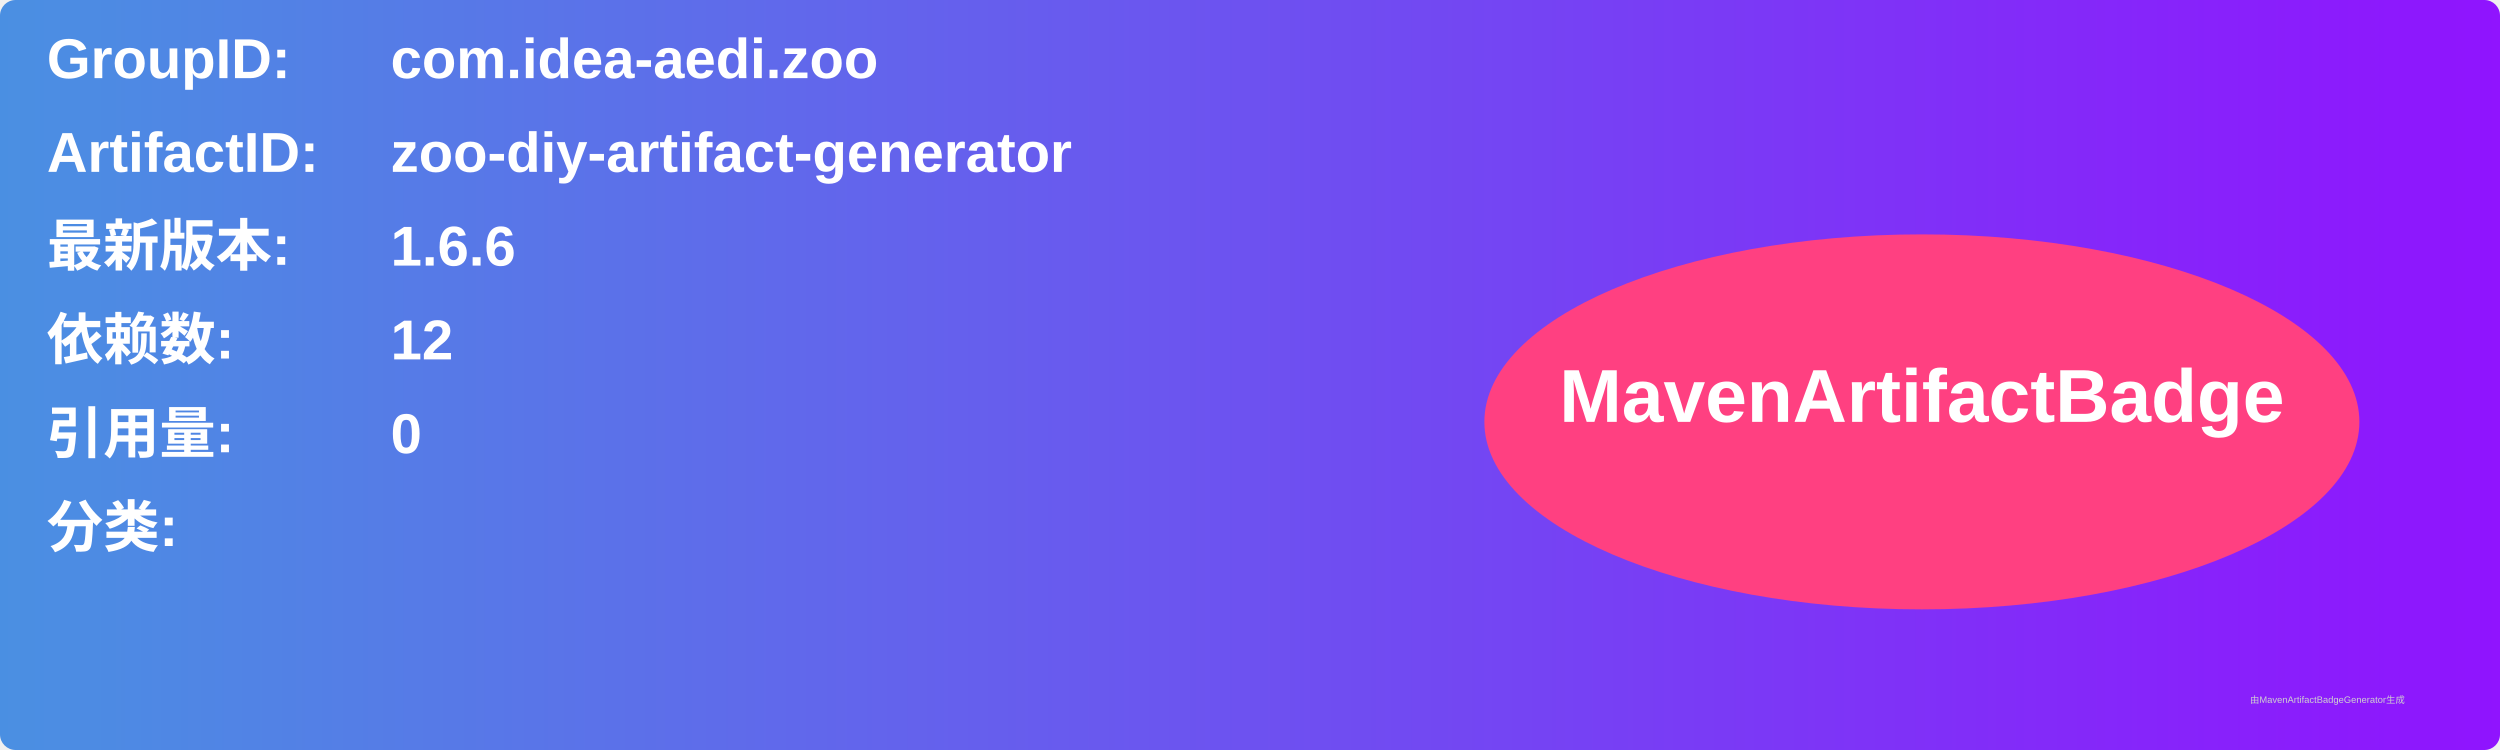
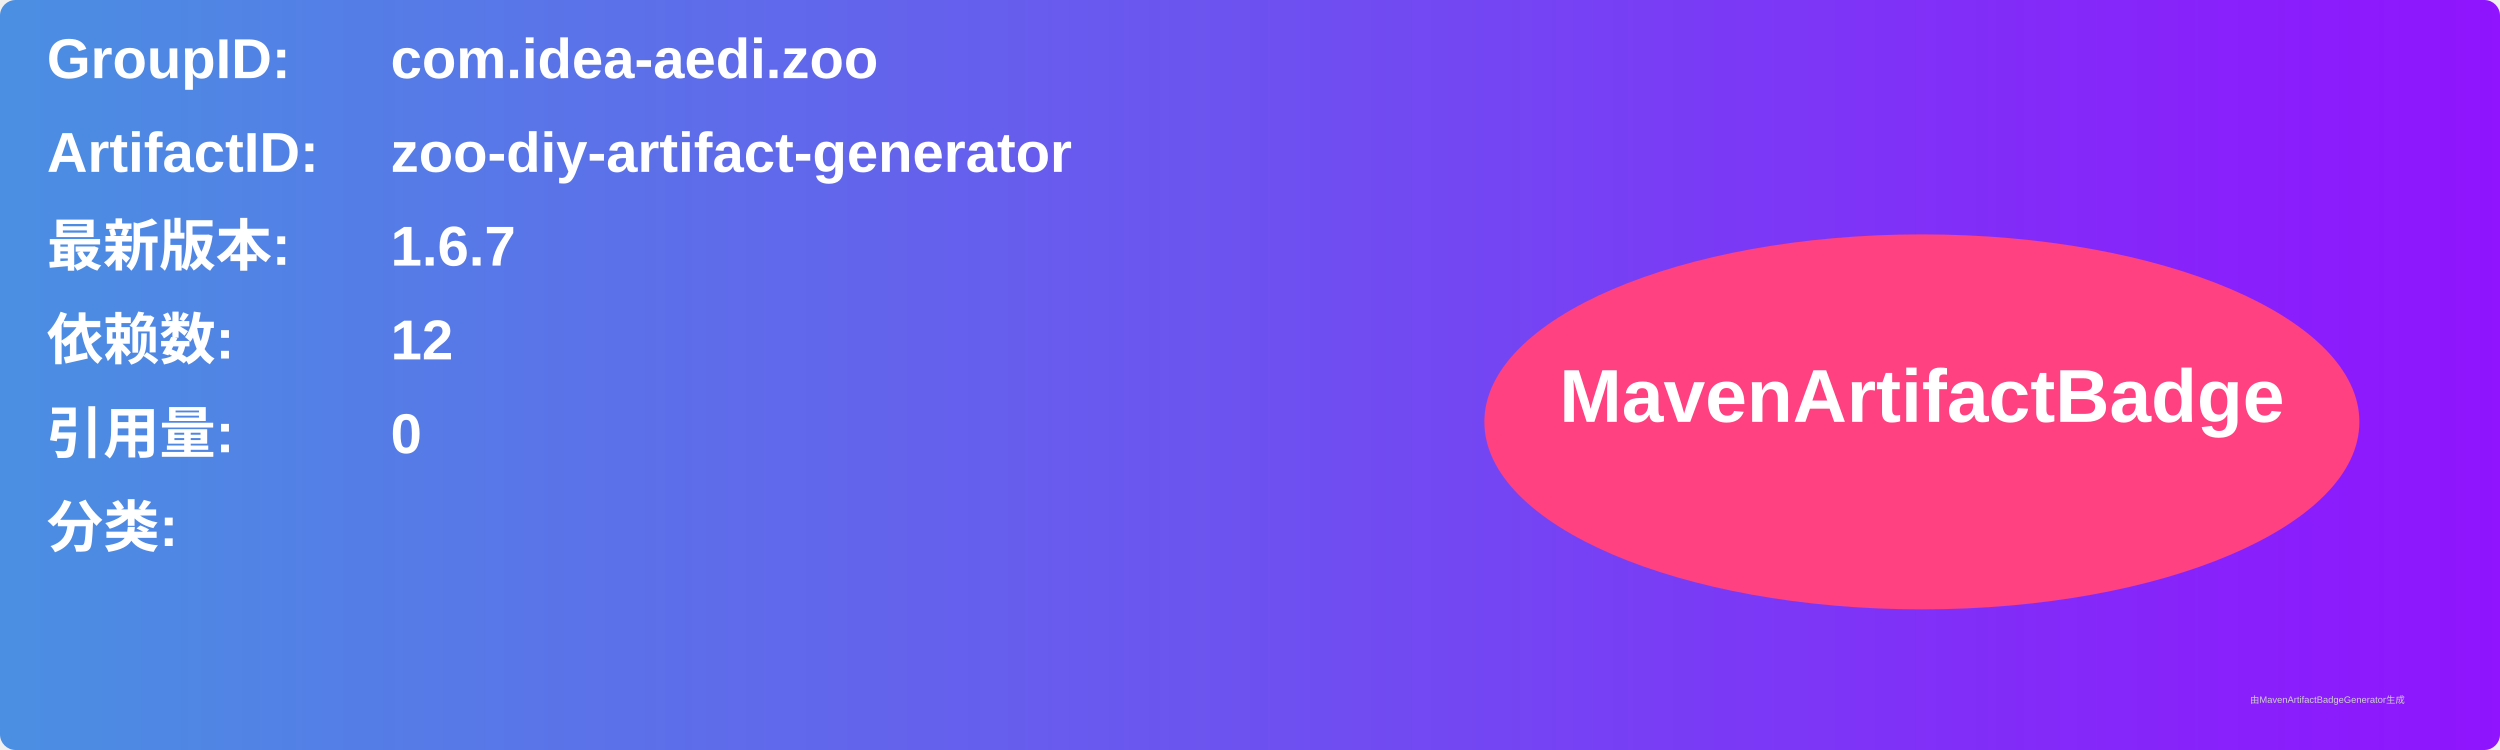
<svg xmlns="http://www.w3.org/2000/svg" width="800" height="240" viewBox="0 0 800 240">
  <linearGradient id="grad" x1="0%" y1="0%" x2="100%" y2="0%">
    <stop offset="0%" stop-color="#4a90e2" />
    <stop offset="100%" stop-color="#9013fe" />
  </linearGradient>
  <rect width="100%" height="100%" rx="5" ry="5" fill="url(#grad)" />
  <g transform="translate(15, 15)">
    <text x="0" y="10" font-family="Arial" font-size="18" fill="white" font-weight="bold" width="260">GroupID:</text>
    <text x="110" y="10" font-family="Arial" font-size="18" fill="white" font-weight="bold" width="460">com.idea-aedi.zoo</text>
    <text x="0" y="40" font-family="Arial" font-size="18" fill="white" font-weight="bold" width="260">ArtifactID:</text>
    <text x="110" y="40" font-family="Arial" font-size="18" fill="white" font-weight="bold" width="460">zoo-diy-artifact-generator</text>
    <text x="0" y="70" font-family="Arial" font-size="18" fill="white" font-weight="bold">最新版本:</text>
    <text x="110" y="70" font-family="Arial" font-size="18" fill="white" font-weight="bold">
-       <tspan font-weight="bold">1.6.6</tspan>
+       <tspan font-weight="bold">1.6.7</tspan>
    </text>
    <text x="0" y="100" font-family="Arial" font-size="18" fill="white" font-weight="bold">依赖数: </text>
    <text x="110" y="100" font-family="Arial" font-size="18" fill="white">
      <tspan font-weight="bold">12</tspan>
    </text>
    <text x="0" y="130" font-family="Arial" font-size="18" fill="white" font-weight="bold">引用量: </text>
    <text x="110" y="130" font-family="Arial" font-size="18" fill="white">
      <tspan font-weight="bold">0</tspan>
    </text>
    <text x="0" y="160" font-family="Arial" font-size="18" fill="white" font-weight="bold">分类:</text>
    <text x="10" y="190" font-family="Arial" font-size="10" fill="white">
      <tspan font-weight="bold" />
    </text>
    <ellipse cx="600" cy="120" rx="140" ry="60" fill="#ff4081" />
    <text x="600" y="120" text-anchor="middle" font-family="Arial" font-size="24" fill="white" font-weight="bold">MavenArtifactBadge</text>
  </g>
  <text x="720" y="225" font-family="Arial" font-size="3" fill="#d0d0d0">由MavenArtifactBadgeGenerator生成</text>
</svg>
